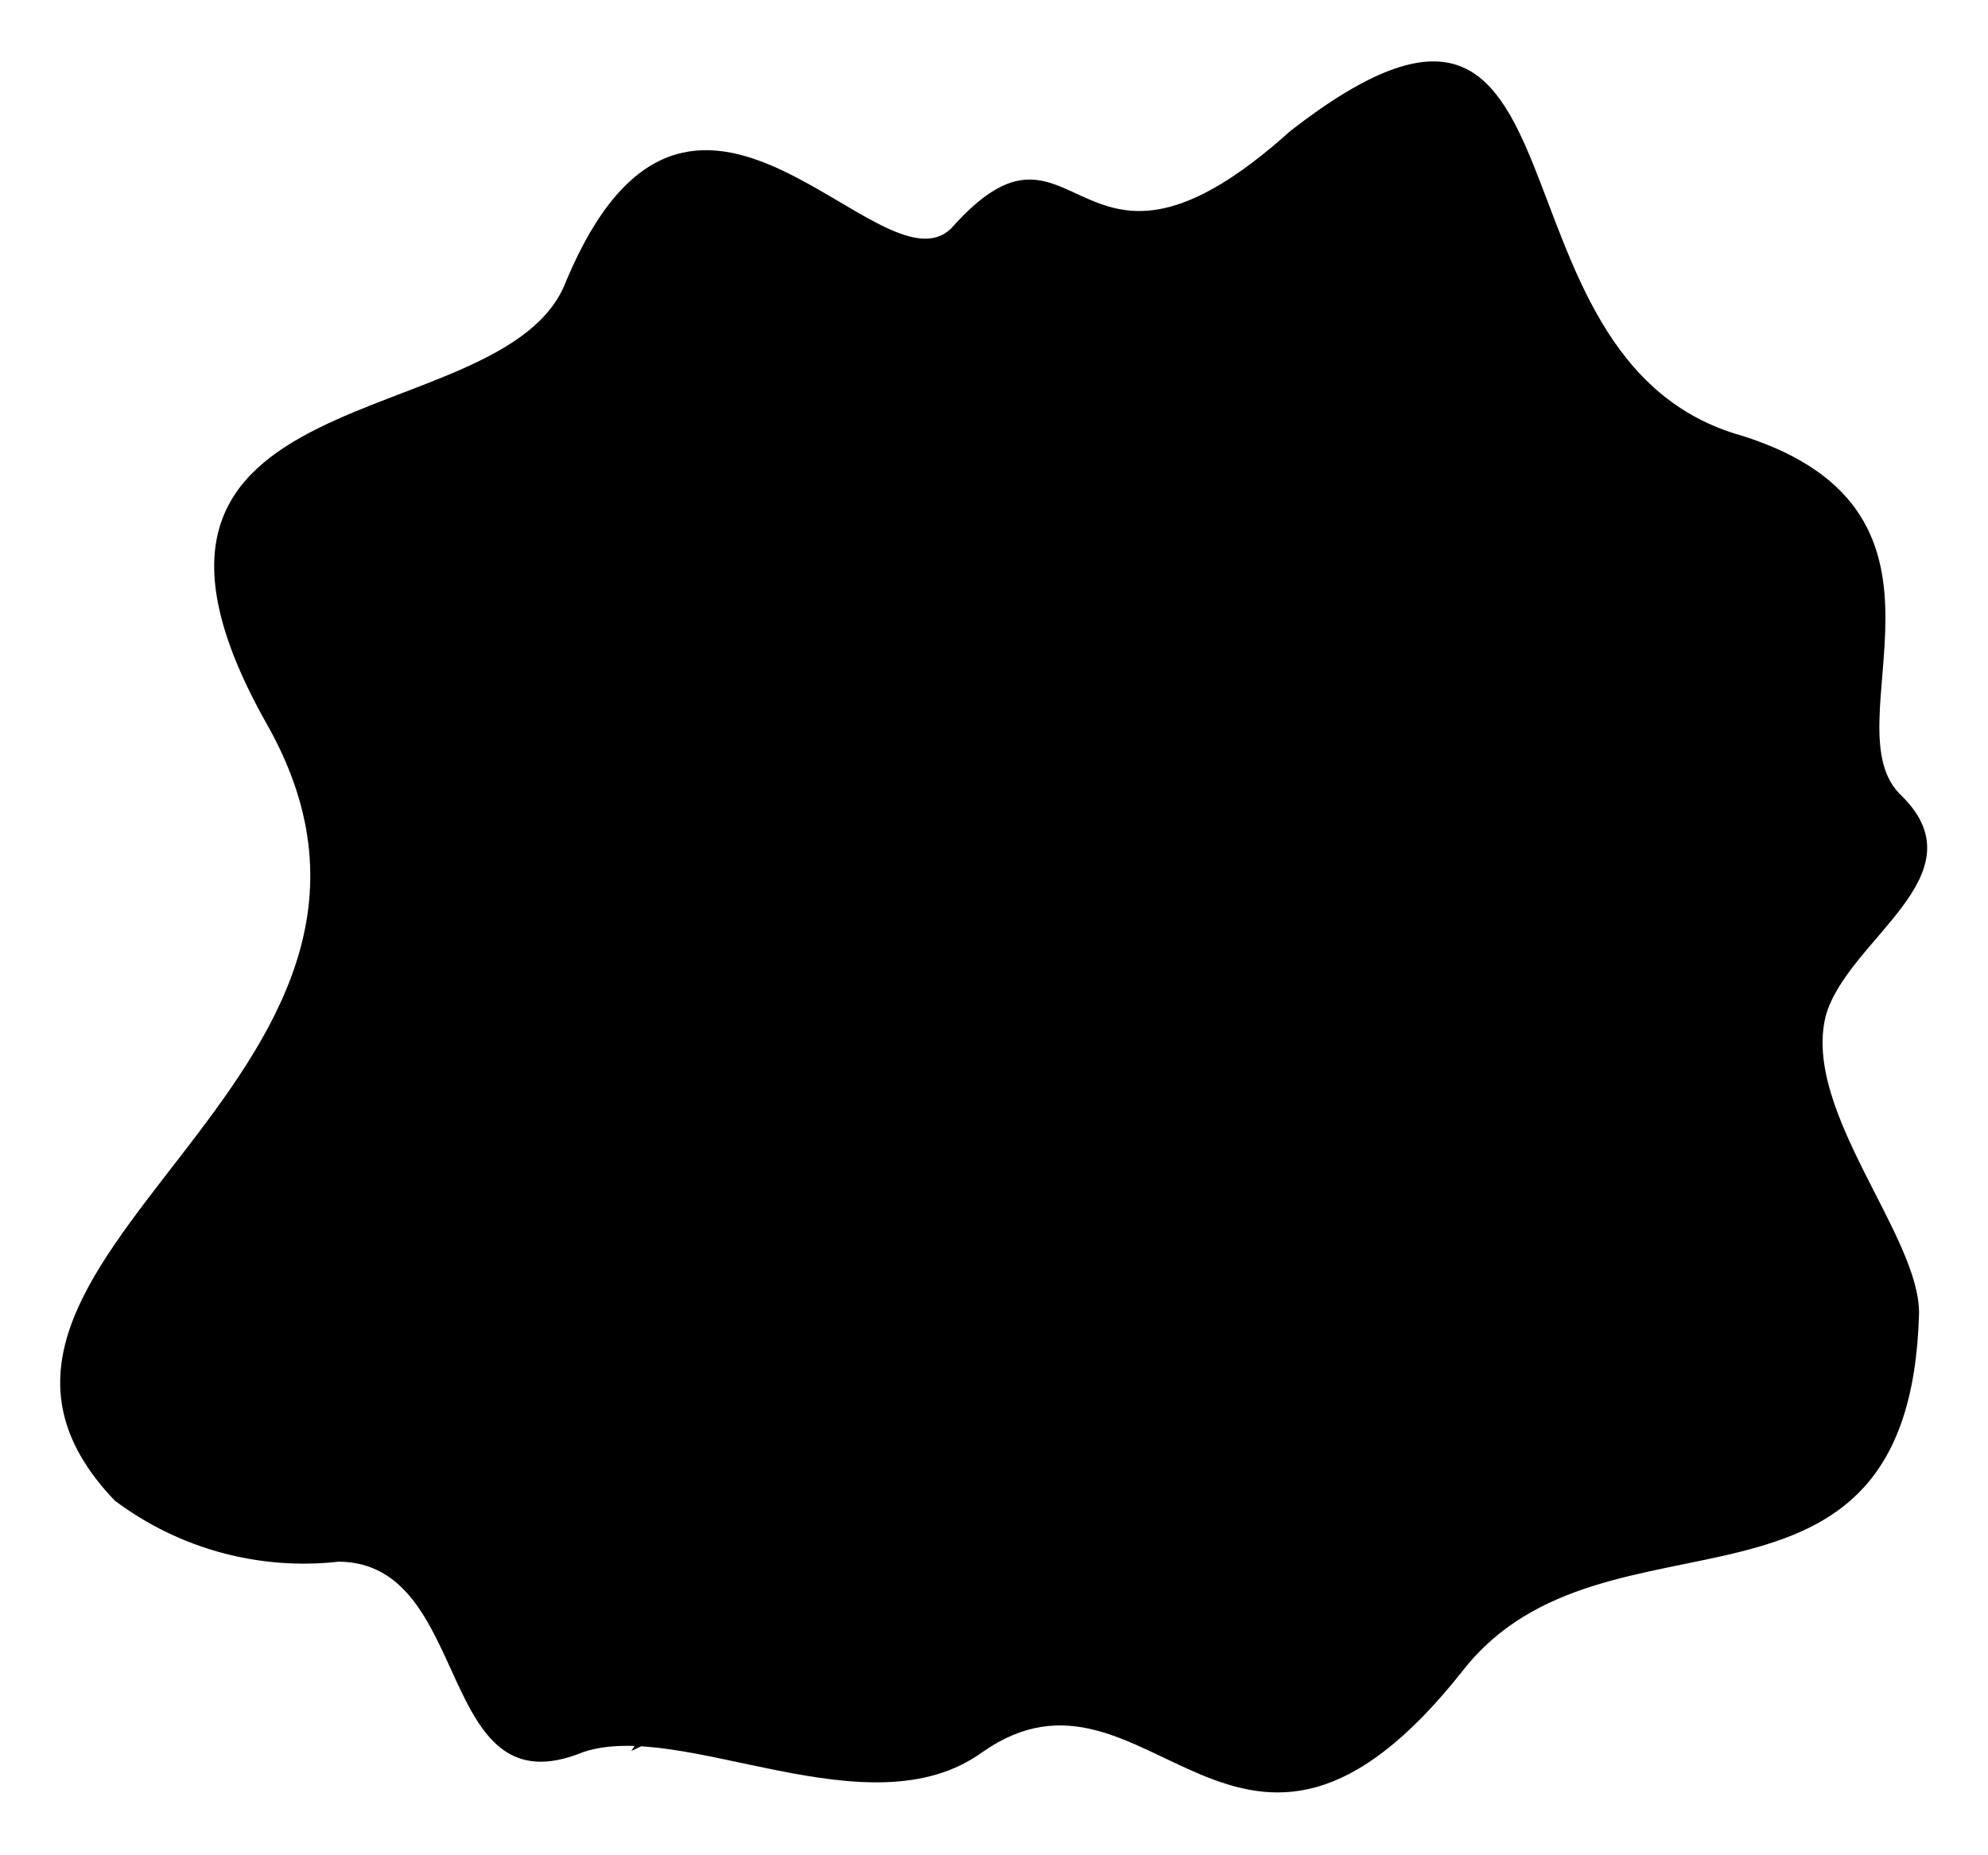
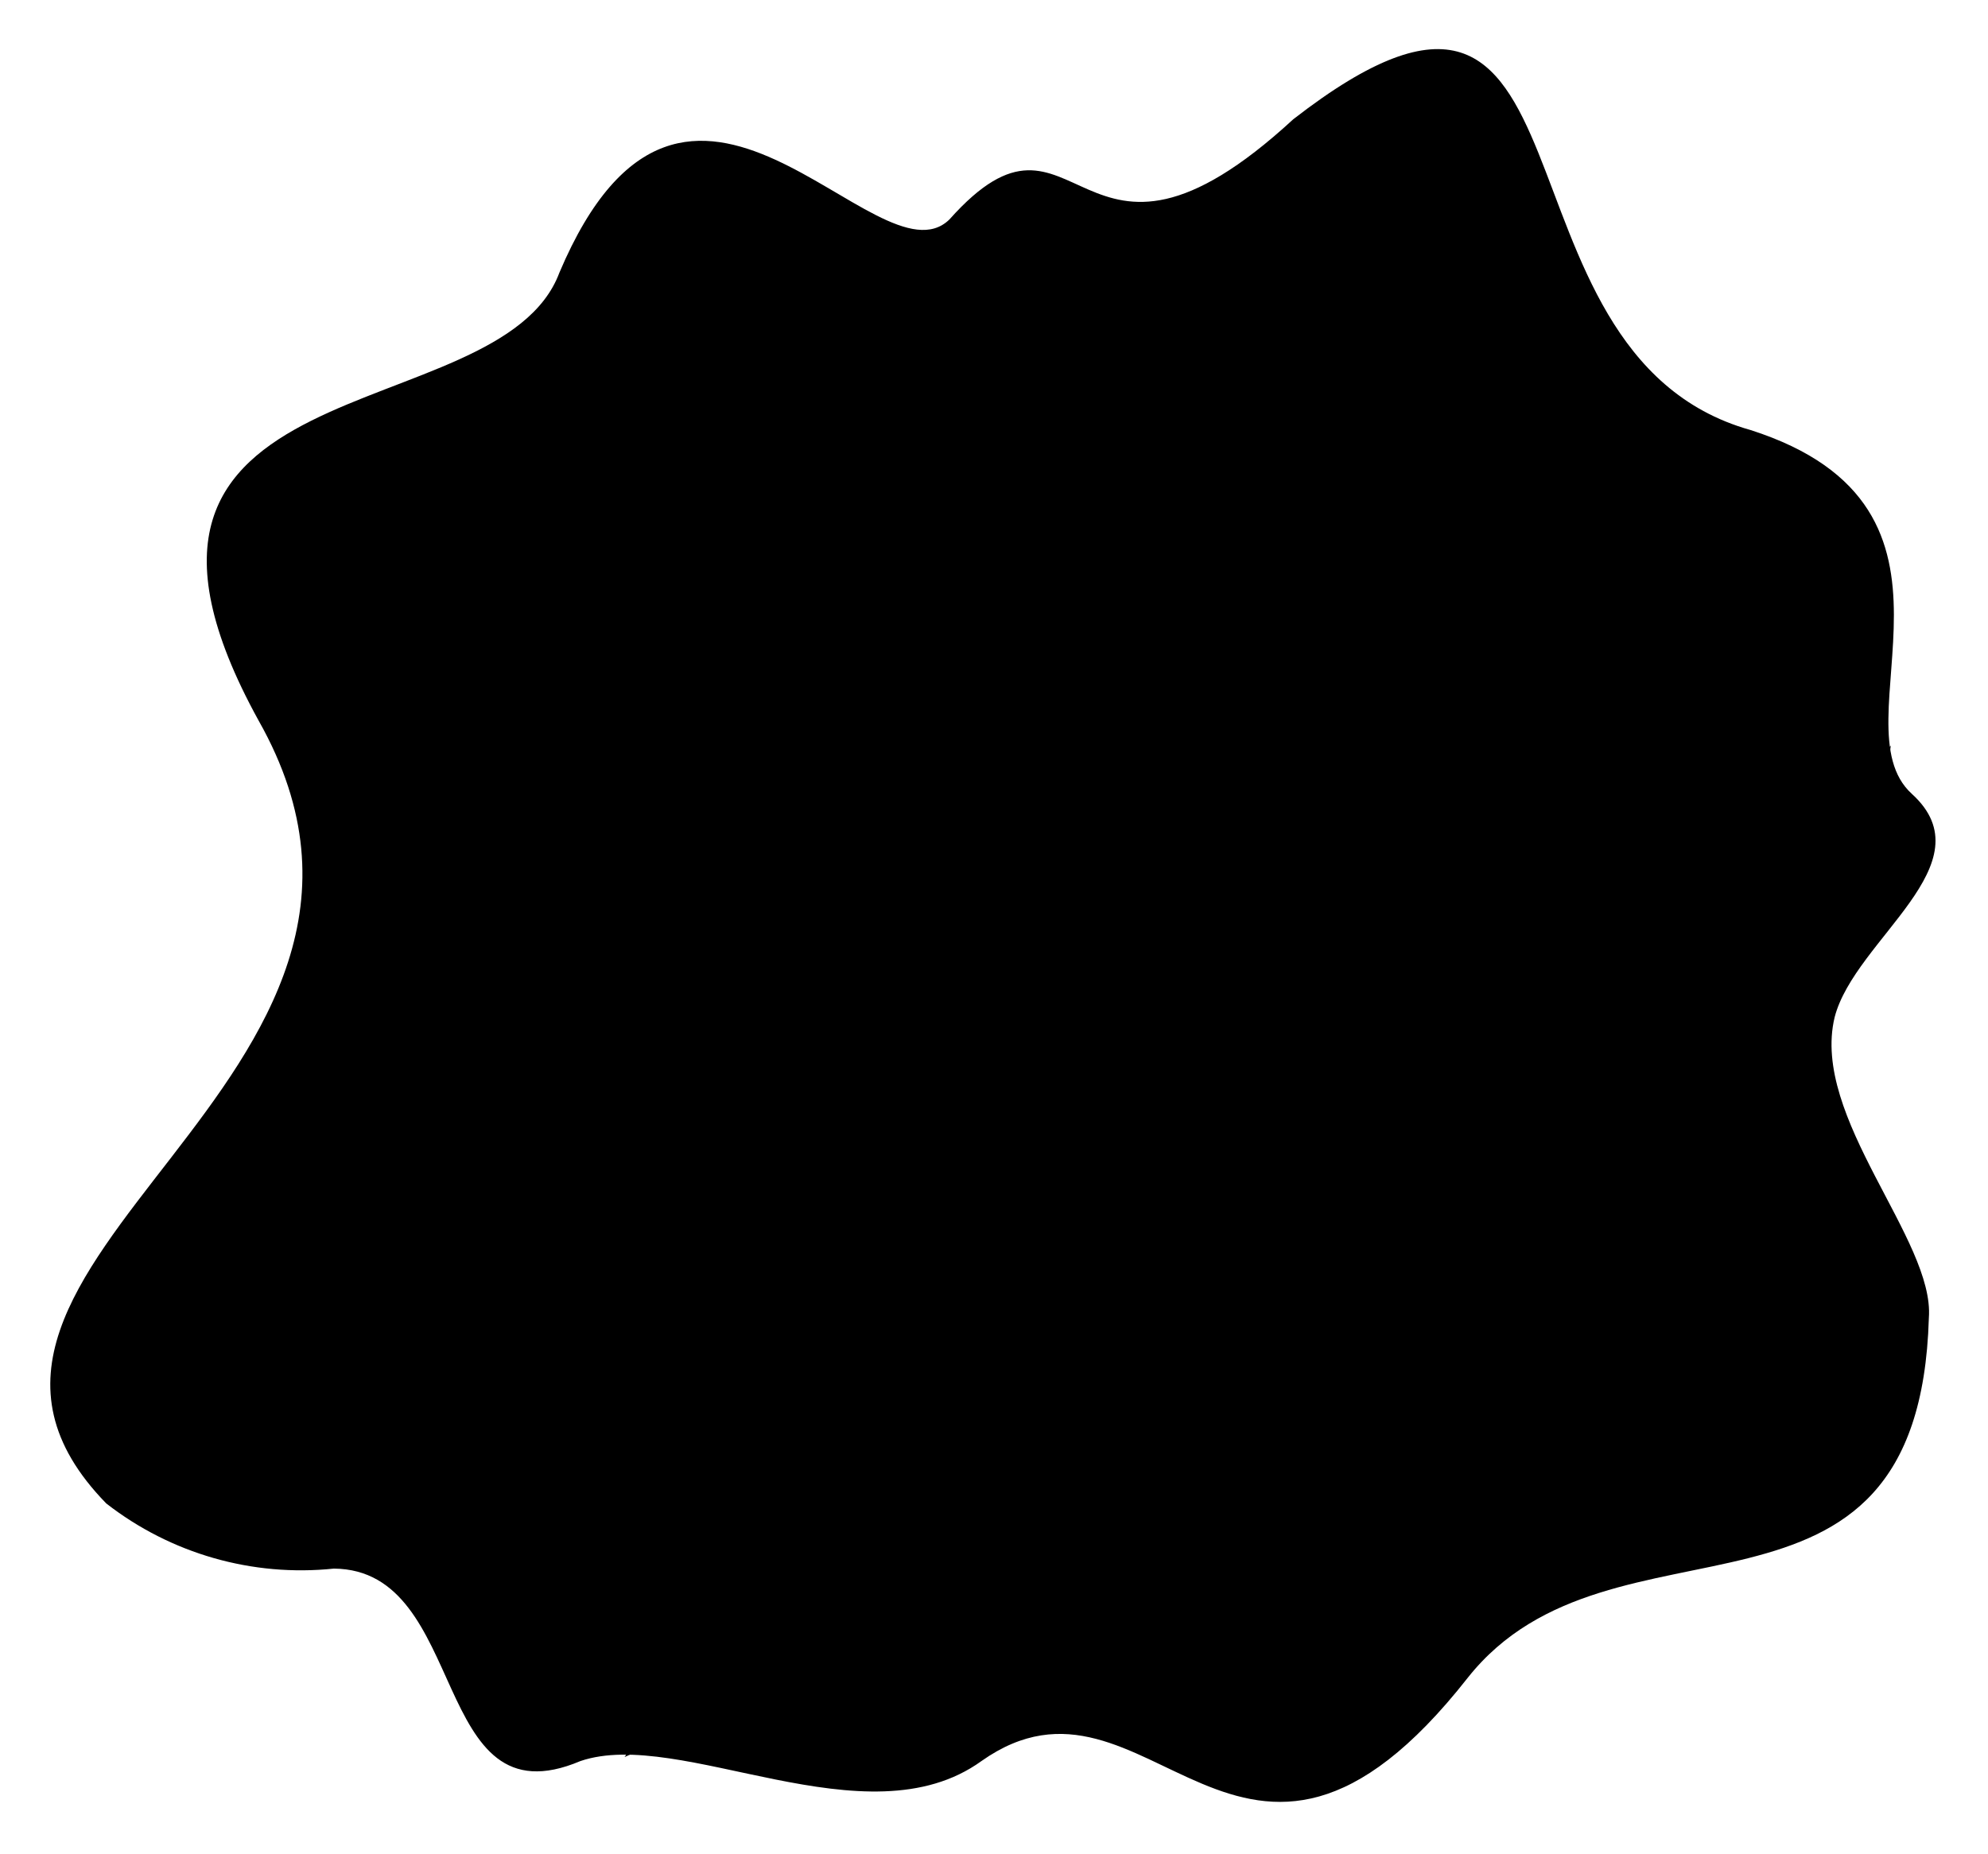
- <svg viewBox="0 0 32.56 30.38">
-   <path class="chromeLight" d="M4.37,11.86C1.06,6,8.28,7.22,9.27,4.61c2.05-4.9,5.14.27,6.31-.87,2.1-2.37,2,1.61,5.56-1.6,5.16-4,2.95,3.77,7.4,5,4,1.27,1.37,4.76,2.61,5.9,1.32,1.31-.91,2.35-1.25,3.61-.38,1.56,1.56,3.61,1.53,4.88-.16,5.55-5.13,2.87-7.46,5.82-3.69,4.69-5.16-.56-7.88,1.35-1.86,1.35-4.91-.55-6.54,0-2.44,1-1.78-3.1-4-3.12a5.15,5.15,0,0,1-3.67-1C-1.89,20.64,7.69,17.72,4.37,11.86Z" />
+ <svg viewBox="0 0 19.83 18.49">
+   <path class="chromeLight" d="M2.58,7.19c-2-3.63,2.4-2.86,3-4.47,1.27-3,3.17.17,3.89-.53,1.3-1.46,1.26,1,3.43-1,3.18-2.47,1.82,2.33,4.56,3.1,2.44.78.84,2.93,1.61,3.63s-.57,1.45-.77,2.23c-.24,1,1,2.22.94,3-.1,3.42-3.16,1.77-4.6,3.59-2.27,2.89-3.18-.35-4.85.83-1.15.83-3-.34-4,0-1.51.64-1.1-1.91-2.46-1.92A3.16,3.16,0,0,1,1.06,15C-1.28,12.6,4.62,10.8,2.58,7.19Z" />
  <g class="foilEdgeLine">
-     <path d="M22.35,13.39a4.09,4.09,0,0,1-3.11,1.37c-1.55.08-1.76,1.8-.89,3a1.86,1.86,0,0,1-1.82,2.93" />
-     <path d="M8.72,22.76a3.63,3.63,0,0,0,.67-3.44c-.5-1.95,3.73-2.32,3.71-.48-.13,1.41-.22,2.41.77,2.87" />
-     <path d="M7.48,11.54c-.48-2.66,4-4.47,4.76-3a5.29,5.29,0,0,0,3.36,2.43c1.39.1.52,2.4-.8,2.21a6.73,6.73,0,0,0-5.07,1.71" />
-     <path d="M15.43,6.14a3.14,3.14,0,0,1,3.35,1.29c.92,1.25,3.57.84,4,2.44.26,1.22.76,1.4,1.8,1.59" />
-     <path d="M26.31,21.2c.1,1.1-.83,1.57-1.94,1.64-1.36,0-1.21,1.69-2.62,1.57-1.22-.06-1.72.36-1.53,1.1" />
-     <path d="M30.8,12.26a4.19,4.19,0,0,1-3.33,3.67c-2,.35-3.3,1.4-3.69,2.8" />
-     <path d="M12.34,25.68a3.38,3.38,0,0,1-2,3" />
+     <path d="M13.65,8.13A2.49,2.49,0,0,1,11.74,9c-1,0-1.09,1.11-.55,1.87a1.14,1.14,0,0,1-1.12,1.81" />
+     <path d="M5.25,13.91a2.2,2.2,0,0,0,.42-2.12c-.31-1.2,2.3-1.43,2.29-.3-.09.87-.14,1.49.47,1.77" />
+     <path d="M4.49,7C4.2,5.35,7,4.24,7.42,5.12A3.3,3.3,0,0,0,9.5,6.61c.85.06.32,1.48-.5,1.37A4.16,4.16,0,0,0,5.88,9" />
+     <path d="M9.39,3.67a1.93,1.93,0,0,1,2.06.79C12,5.23,13.65,5,13.93,6c.15.75.46.86,1.1,1" />
+     <path d="M16.09,13c.07.67-.51,1-1.19,1-.84,0-.74,1-1.62,1s-1,.22-.94.68" />
+     <path d="M18.86,7.44A2.59,2.59,0,0,1,16.81,9.7a2.64,2.64,0,0,0-2.28,1.72" />
+     <path d="M7.48,15.7a2.06,2.06,0,0,1-1.25,1.83" />
  </g>
</svg>
